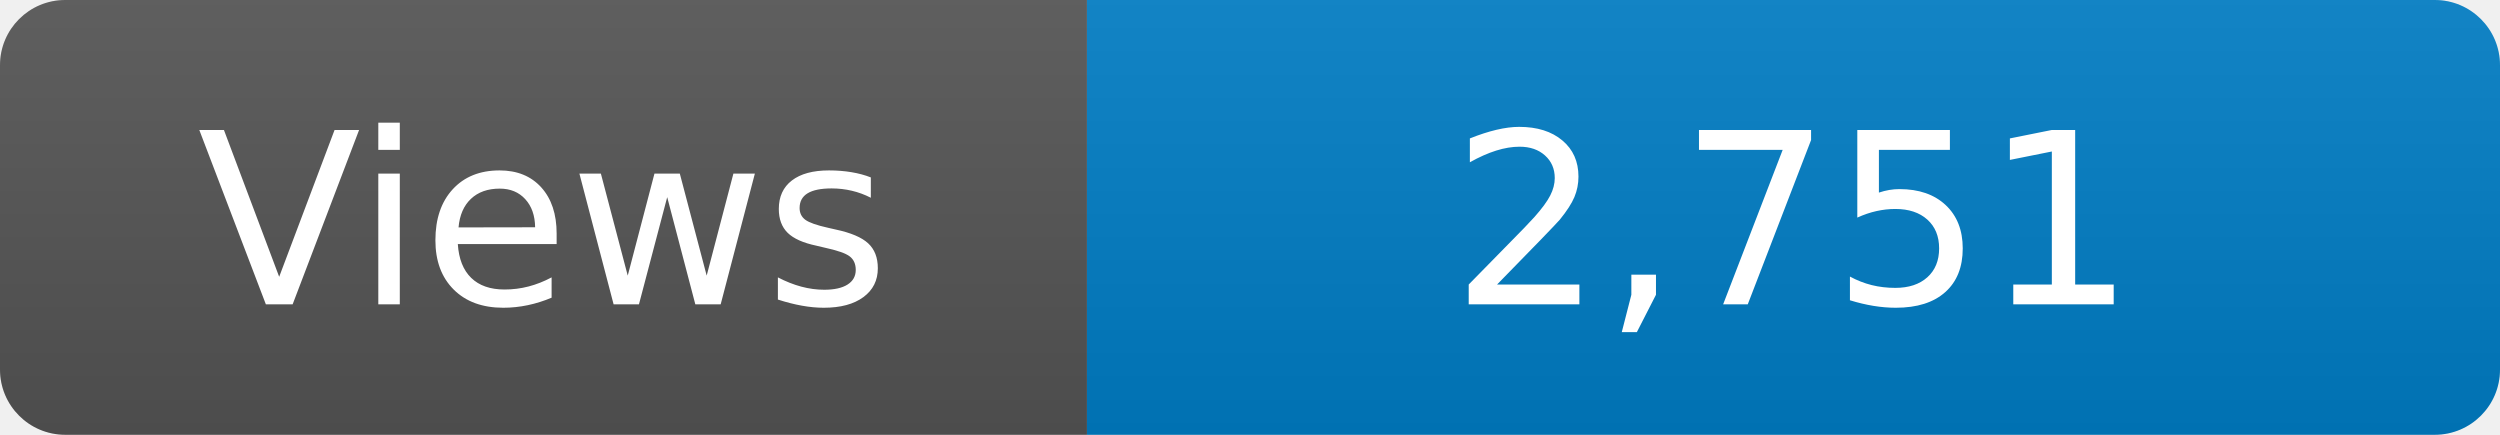
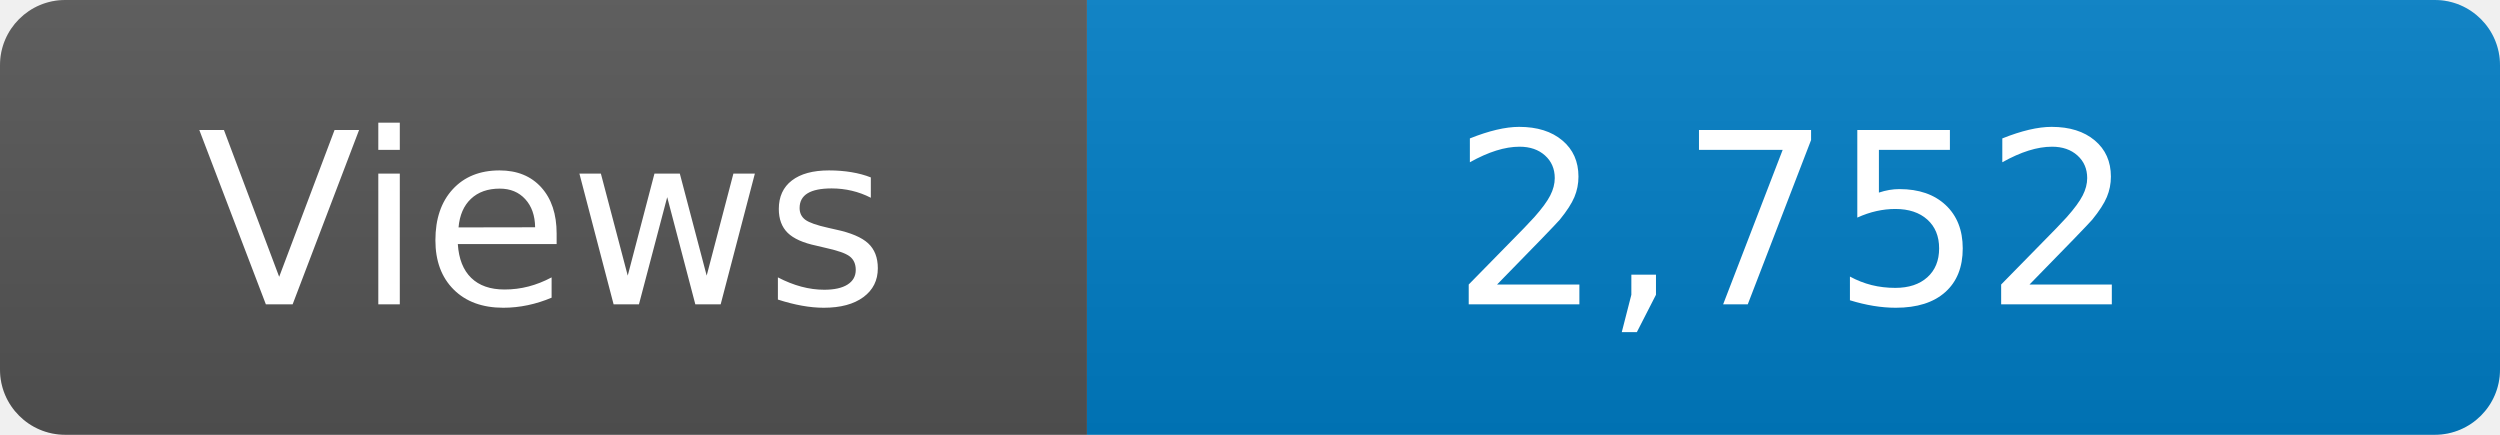
<svg xmlns="http://www.w3.org/2000/svg" width="115" height="20" role="img" aria-label="Maintained?: yes">
  <linearGradient id="s" x2="0" y2="100%">
    <stop offset="0" stop-color="#bbb" stop-opacity=".1" />
    <stop offset="1" stop-opacity=".1" />
  </linearGradient>
  <clipPath id="r">
    <rect width="115" height="20" rx="3" fill="#fff" />
  </clipPath>
  <g clip-path="url(#r)">
    <rect width="50" height="20" fill="#555" />
    <rect x="50" width="160" height="20" fill="#007ec6" />
    <rect width="115" height="20" fill="url(#s)" />
  </g>
  <g fill="#fff" text-anchor="middle" font-family="Verdana,Geneva,DejaVu Sans,sans-serif" font-size="110">
    <text x="250" y="140" transform="scale(.1)" fill="#fff">Views</text>
-     <text x="825" y="140" transform="scale(.1)" fill="#fff">2,751</text>
+     <text x="825" y="140" transform="scale(.1)" fill="#fff">2,752</text>
  </g>
</svg>
